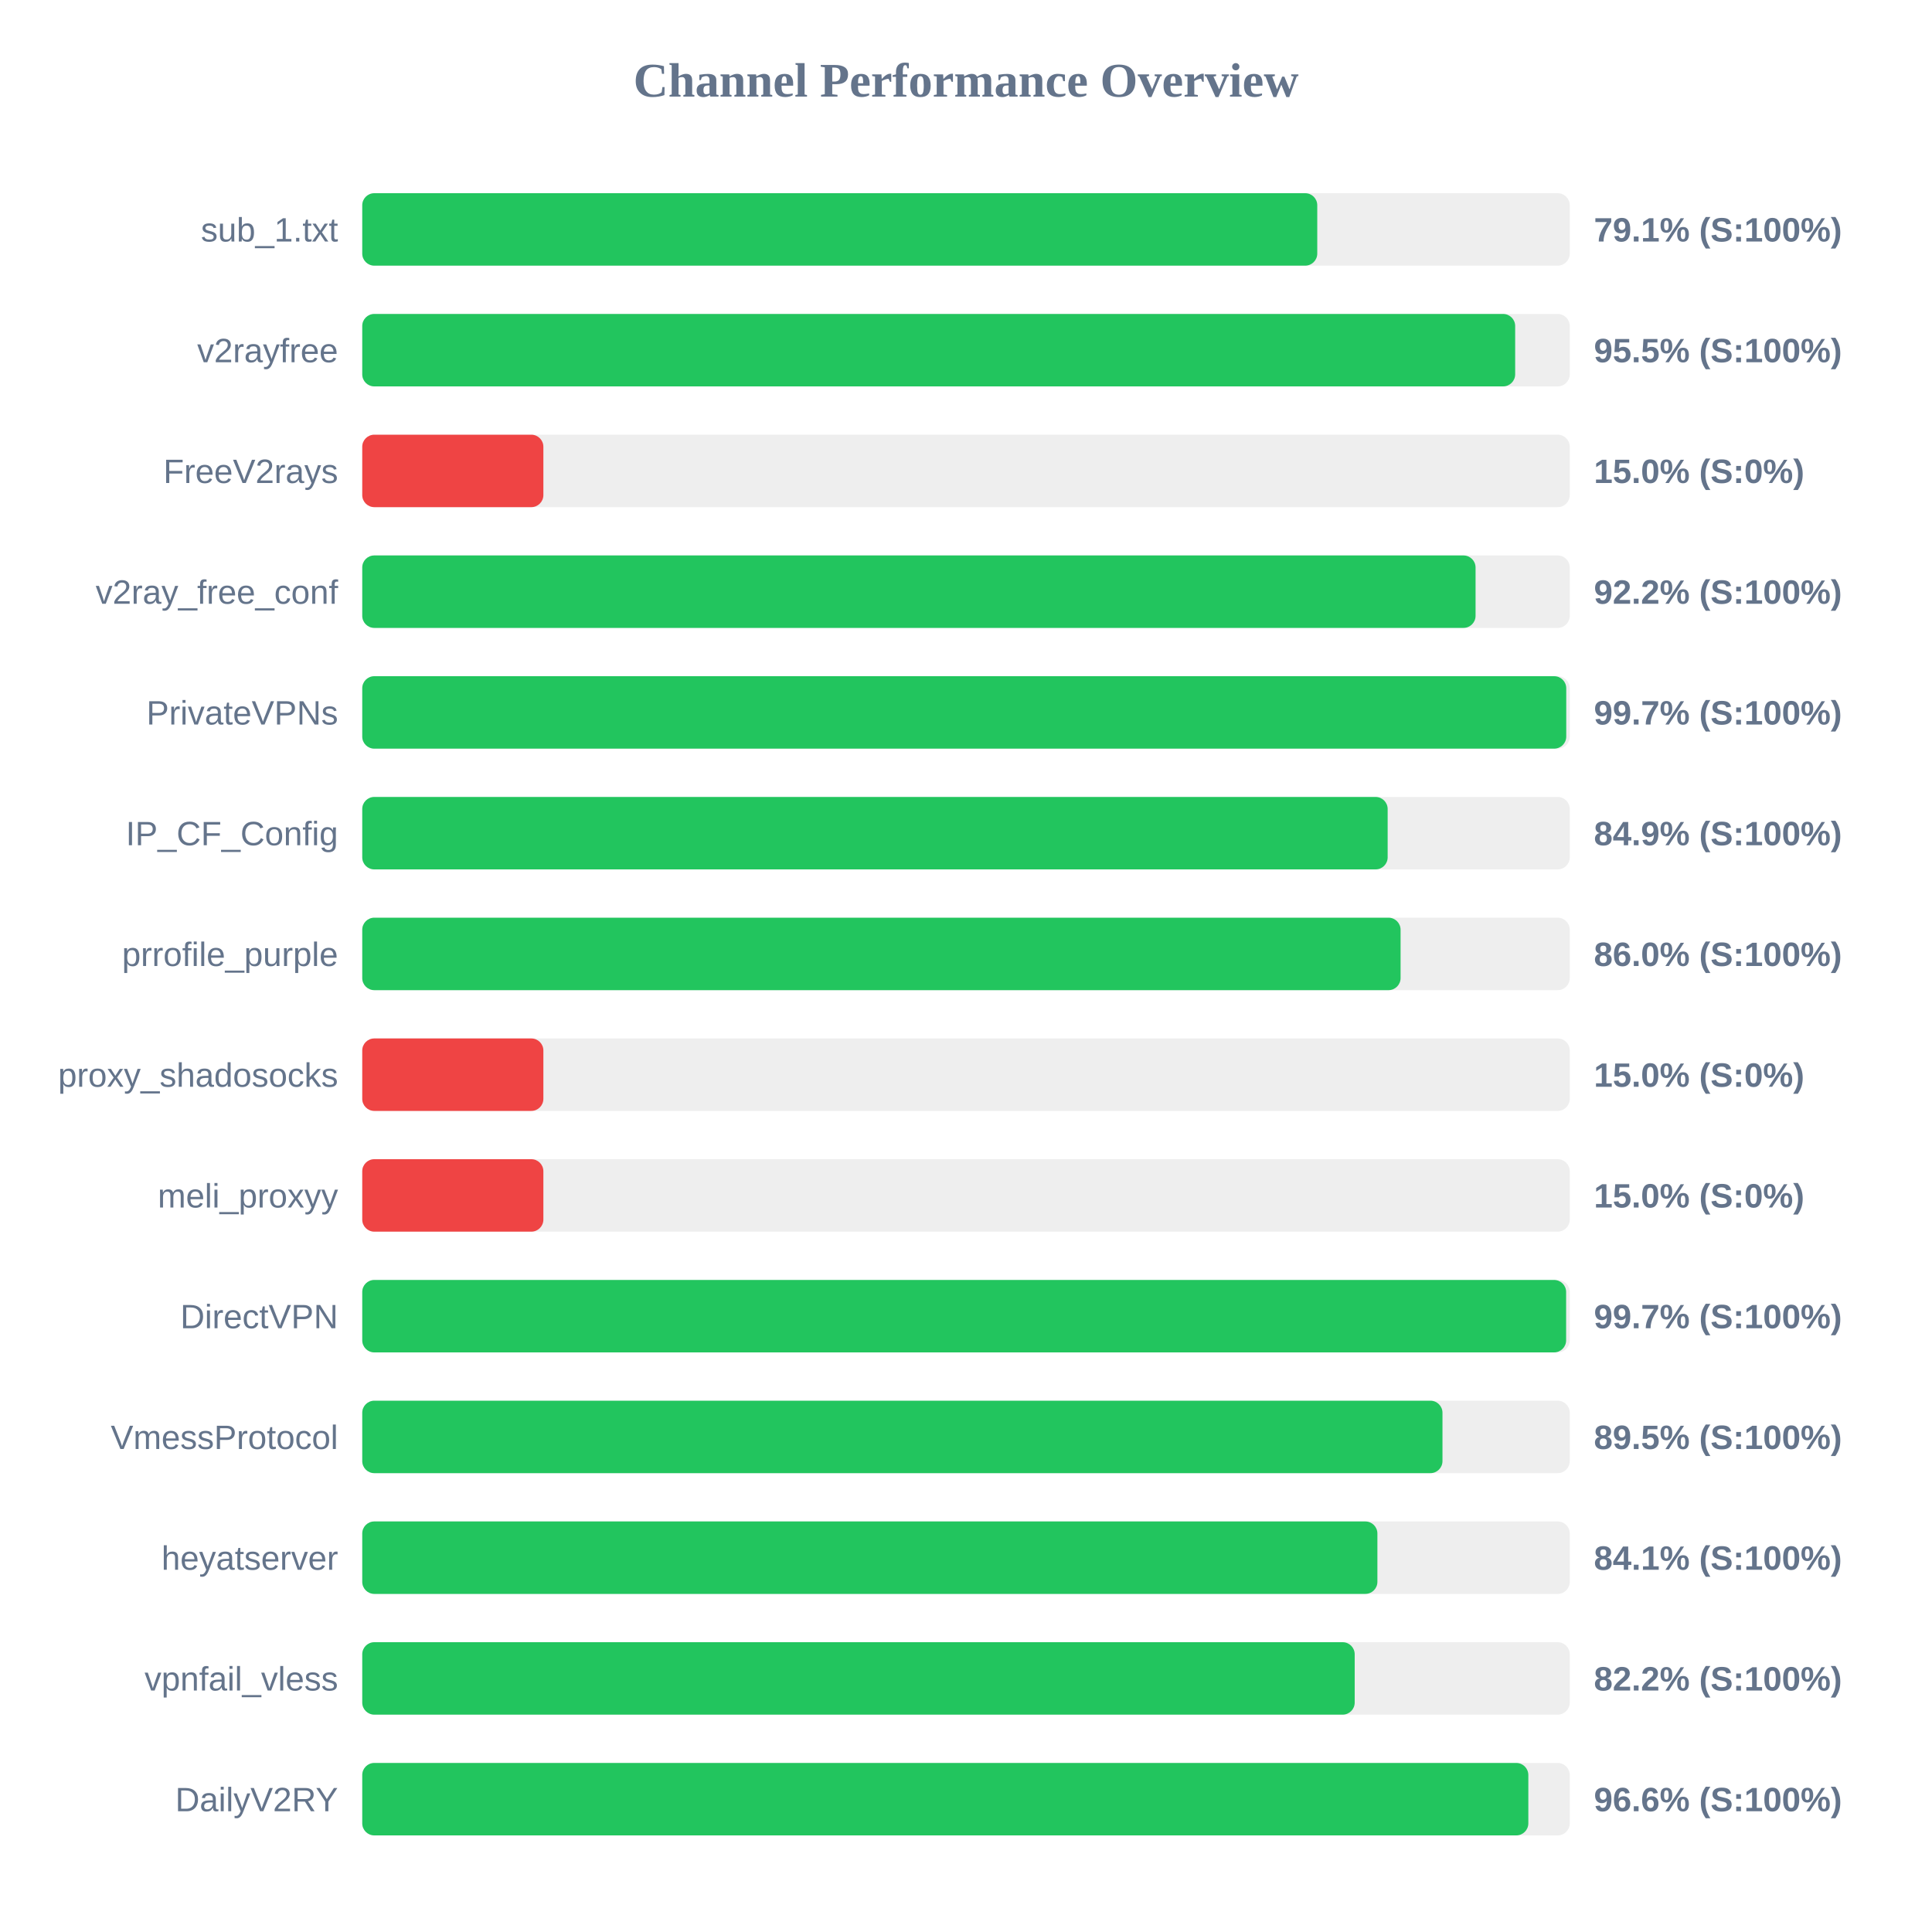
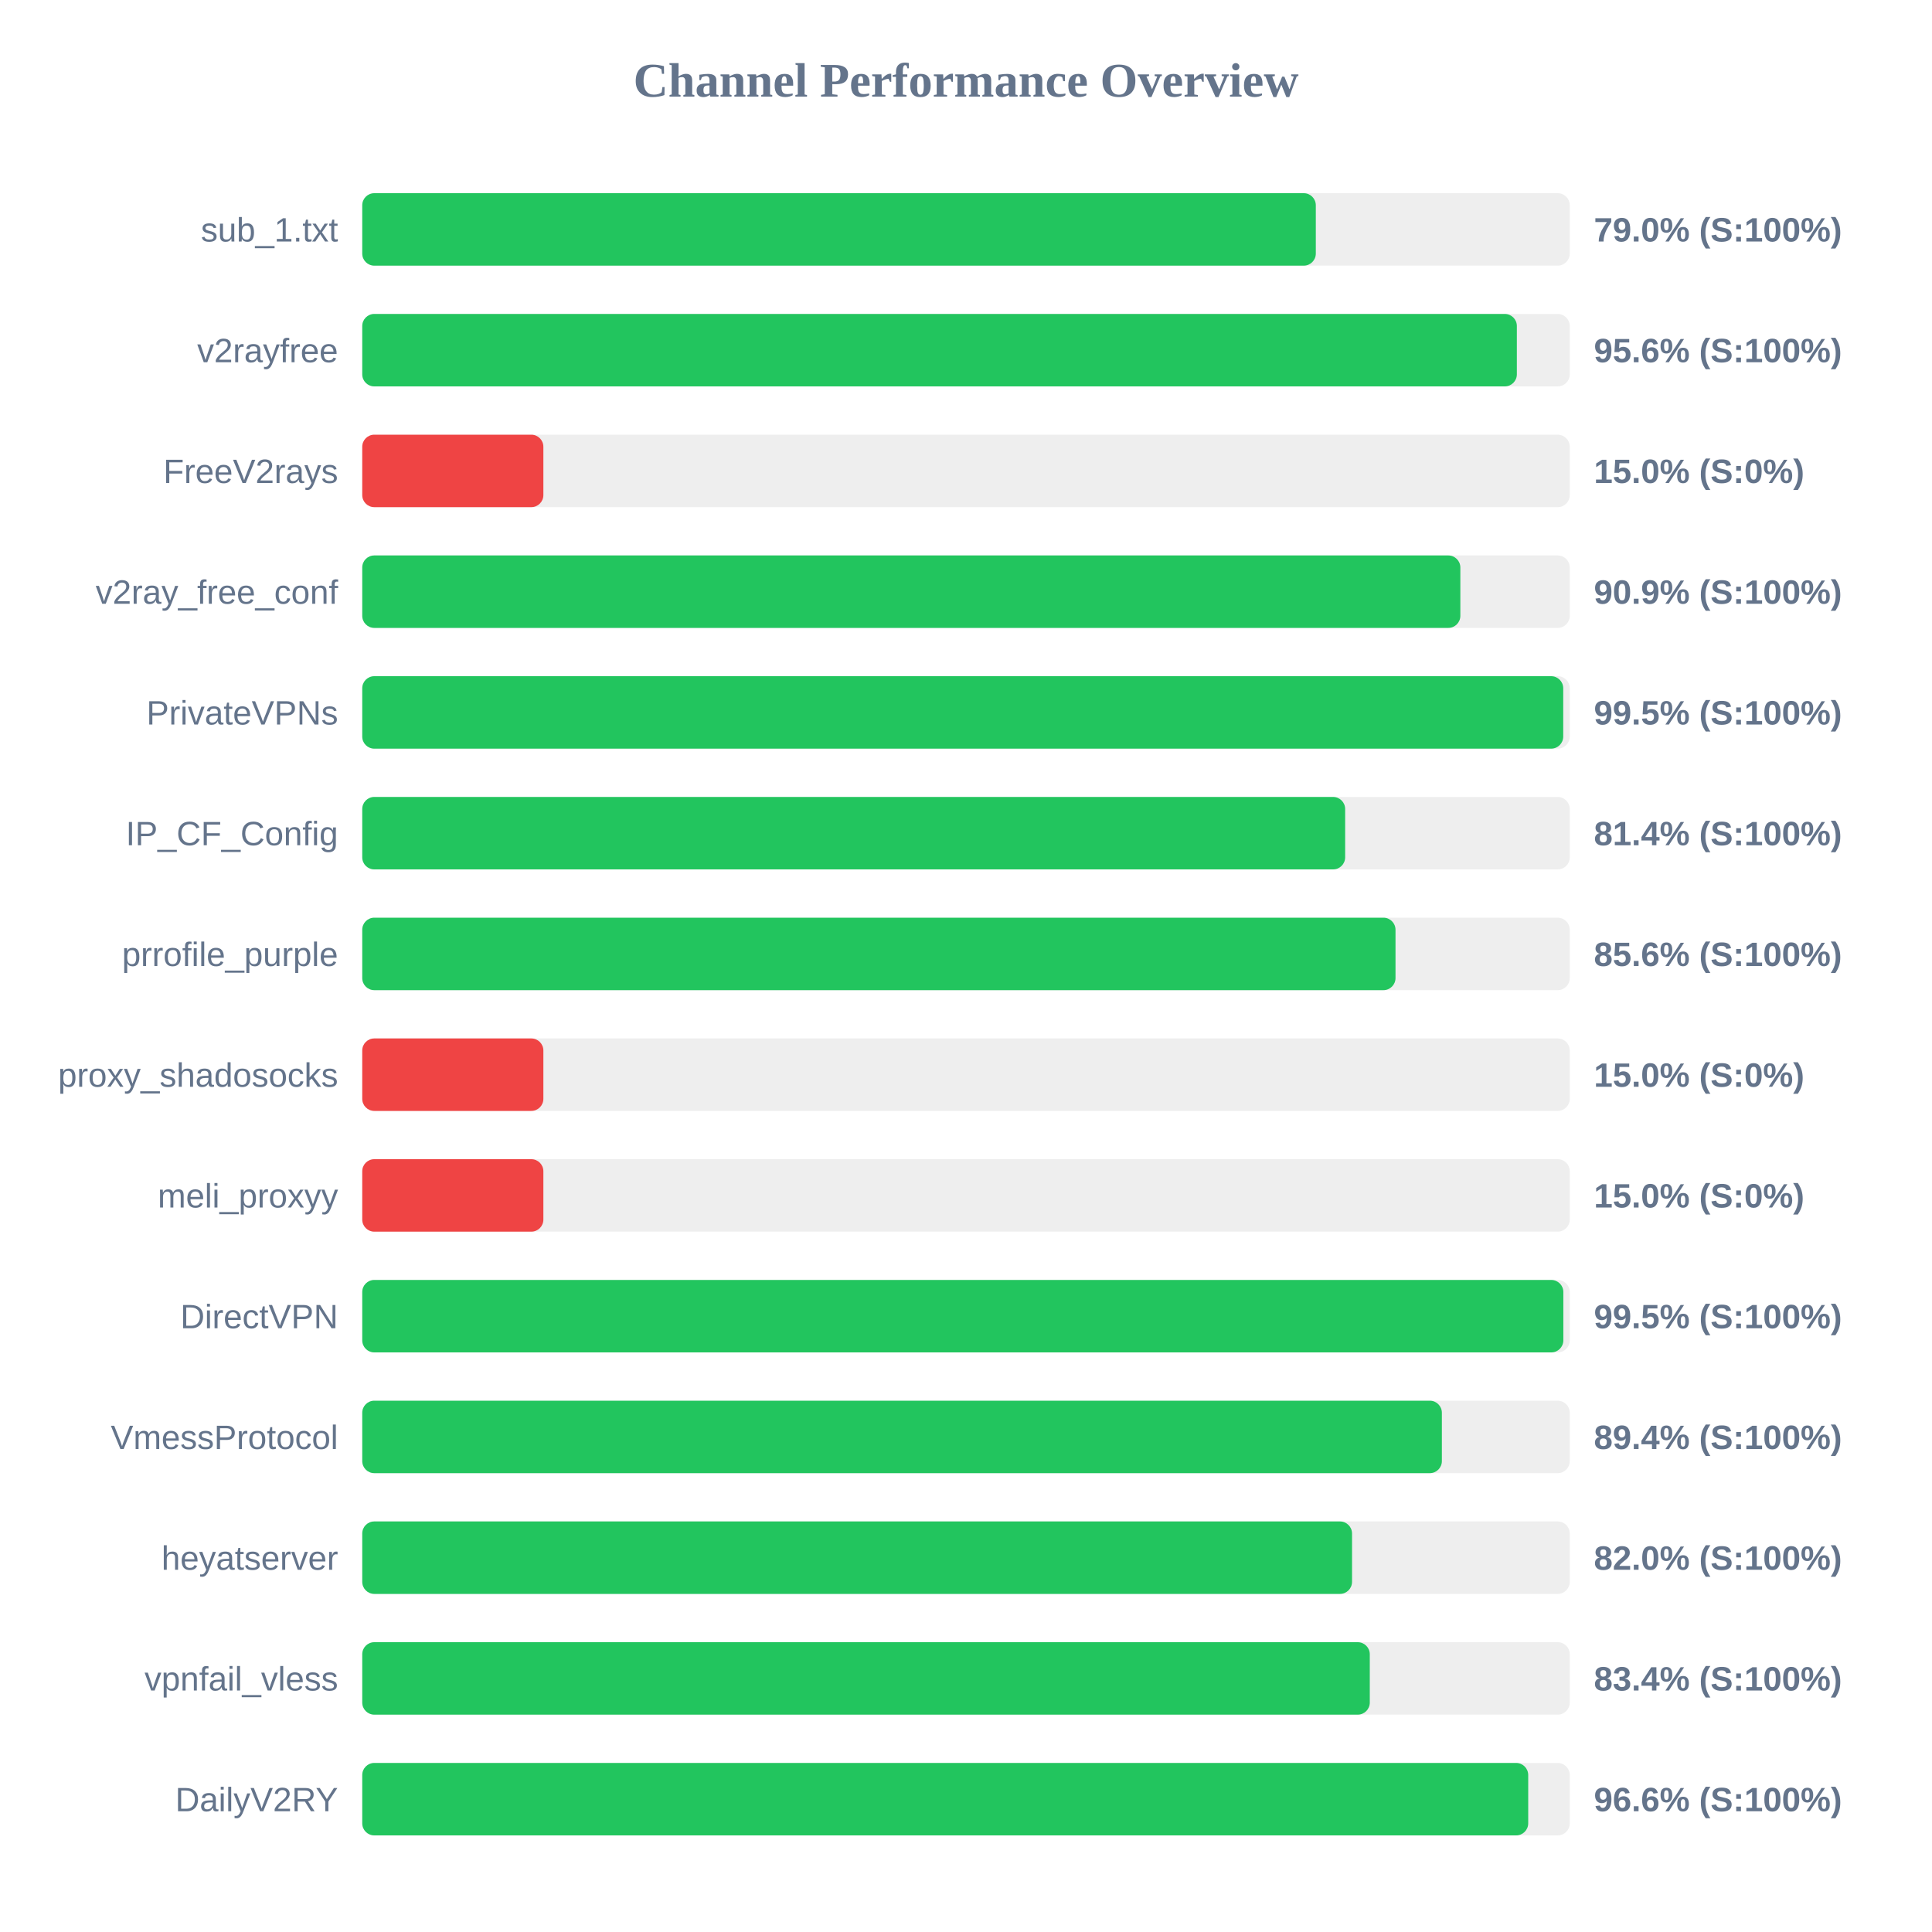
<svg xmlns="http://www.w3.org/2000/svg" width="800" height="800" version="1.1">
  <style>
        .row { font: 14px Arial; fill: #64748b; }
        .score { font: bold 14px Arial; fill: #64748b; }
    </style>
  <text x="400" y="40" text-anchor="middle" font-size="20px" font-weight="bold" fill="#64748b">Channel Performance Overview</text>
  <rect x="150" y="80" width="500" height="30" fill="#eee" rx="5" />
-   <rect x="150" y="80" width="395.45" height="30" fill="#22c55e" rx="5" />
+   <rect x="150" y="80" width="394.85" height="30" fill="#22c55e" rx="5" />
  <text x="140" y="100" text-anchor="end" class="row">sub_1.txt</text>
-   <text x="660" y="100" text-anchor="start" class="score">79.1% (S:100%)</text>
+   <text x="660" y="100" text-anchor="start" class="score">79.0% (S:100%)</text>
  <rect x="150" y="130" width="500" height="30" fill="#eee" rx="5" />
-   <rect x="150" y="130" width="477.4" height="30" fill="#22c55e" rx="5" />
+   <rect x="150" y="130" width="478.1" height="30" fill="#22c55e" rx="5" />
  <text x="140" y="150" text-anchor="end" class="row">v2rayfree</text>
-   <text x="660" y="150" text-anchor="start" class="score">95.5% (S:100%)</text>
+   <text x="660" y="150" text-anchor="start" class="score">95.6% (S:100%)</text>
  <rect x="150" y="180" width="500" height="30" fill="#eee" rx="5" />
  <rect x="150" y="180" width="75.0" height="30" fill="#ef4444" rx="5" />
  <text x="140" y="200" text-anchor="end" class="row">FreeV2rays</text>
  <text x="660" y="200" text-anchor="start" class="score">15.0% (S:0%)</text>
  <rect x="150" y="230" width="500" height="30" fill="#eee" rx="5" />
-   <rect x="150" y="230" width="461.0" height="30" fill="#22c55e" rx="5" />
+   <rect x="150" y="230" width="454.7" height="30" fill="#22c55e" rx="5" />
  <text x="140" y="250" text-anchor="end" class="row">v2ray_free_conf</text>
-   <text x="660" y="250" text-anchor="start" class="score">92.2% (S:100%)</text>
+   <text x="660" y="250" text-anchor="start" class="score">90.9% (S:100%)</text>
  <rect x="150" y="280" width="500" height="30" fill="#eee" rx="5" />
-   <rect x="150" y="280" width="498.55" height="30" fill="#22c55e" rx="5" />
+   <rect x="150" y="280" width="497.3" height="30" fill="#22c55e" rx="5" />
  <text x="140" y="300" text-anchor="end" class="row">PrivateVPNs</text>
-   <text x="660" y="300" text-anchor="start" class="score">99.7% (S:100%)</text>
+   <text x="660" y="300" text-anchor="start" class="score">99.5% (S:100%)</text>
  <rect x="150" y="330" width="500" height="30" fill="#eee" rx="5" />
-   <rect x="150" y="330" width="424.6" height="30" fill="#22c55e" rx="5" />
+   <rect x="150" y="330" width="407.0" height="30" fill="#22c55e" rx="5" />
  <text x="140" y="350" text-anchor="end" class="row">IP_CF_Config</text>
-   <text x="660" y="350" text-anchor="start" class="score">84.9% (S:100%)</text>
+   <text x="660" y="350" text-anchor="start" class="score">81.4% (S:100%)</text>
  <rect x="150" y="380" width="500" height="30" fill="#eee" rx="5" />
-   <rect x="150" y="380" width="429.95" height="30" fill="#22c55e" rx="5" />
+   <rect x="150" y="380" width="427.85" height="30" fill="#22c55e" rx="5" />
  <text x="140" y="400" text-anchor="end" class="row">prrofile_purple</text>
-   <text x="660" y="400" text-anchor="start" class="score">86.0% (S:100%)</text>
+   <text x="660" y="400" text-anchor="start" class="score">85.6% (S:100%)</text>
  <rect x="150" y="430" width="500" height="30" fill="#eee" rx="5" />
  <rect x="150" y="430" width="75.0" height="30" fill="#ef4444" rx="5" />
  <text x="140" y="450" text-anchor="end" class="row">proxy_shadosocks</text>
  <text x="660" y="450" text-anchor="start" class="score">15.0% (S:0%)</text>
  <rect x="150" y="480" width="500" height="30" fill="#eee" rx="5" />
  <rect x="150" y="480" width="75.0" height="30" fill="#ef4444" rx="5" />
  <text x="140" y="500" text-anchor="end" class="row">meli_proxyy</text>
  <text x="660" y="500" text-anchor="start" class="score">15.0% (S:0%)</text>
  <rect x="150" y="530" width="500" height="30" fill="#eee" rx="5" />
-   <rect x="150" y="530" width="498.5" height="30" fill="#22c55e" rx="5" />
+   <rect x="150" y="530" width="497.35" height="30" fill="#22c55e" rx="5" />
  <text x="140" y="550" text-anchor="end" class="row">DirectVPN</text>
-   <text x="660" y="550" text-anchor="start" class="score">99.7% (S:100%)</text>
+   <text x="660" y="550" text-anchor="start" class="score">99.5% (S:100%)</text>
  <rect x="150" y="580" width="500" height="30" fill="#eee" rx="5" />
-   <rect x="150" y="580" width="447.3" height="30" fill="#22c55e" rx="5" />
+   <rect x="150" y="580" width="447.05" height="30" fill="#22c55e" rx="5" />
  <text x="140" y="600" text-anchor="end" class="row">VmessProtocol</text>
-   <text x="660" y="600" text-anchor="start" class="score">89.5% (S:100%)</text>
+   <text x="660" y="600" text-anchor="start" class="score">89.4% (S:100%)</text>
  <rect x="150" y="630" width="500" height="30" fill="#eee" rx="5" />
-   <rect x="150" y="630" width="420.35" height="30" fill="#22c55e" rx="5" />
+   <rect x="150" y="630" width="409.85" height="30" fill="#22c55e" rx="5" />
  <text x="140" y="650" text-anchor="end" class="row">heyatserver</text>
-   <text x="660" y="650" text-anchor="start" class="score">84.1% (S:100%)</text>
+   <text x="660" y="650" text-anchor="start" class="score">82.0% (S:100%)</text>
  <rect x="150" y="680" width="500" height="30" fill="#eee" rx="5" />
-   <rect x="150" y="680" width="410.95" height="30" fill="#22c55e" rx="5" />
+   <rect x="150" y="680" width="417.2" height="30" fill="#22c55e" rx="5" />
  <text x="140" y="700" text-anchor="end" class="row">vpnfail_vless</text>
-   <text x="660" y="700" text-anchor="start" class="score">82.2% (S:100%)</text>
+   <text x="660" y="700" text-anchor="start" class="score">83.4% (S:100%)</text>
  <rect x="150" y="730" width="500" height="30" fill="#eee" rx="5" />
-   <rect x="150" y="730" width="482.85" height="30" fill="#22c55e" rx="5" />
+   <rect x="150" y="730" width="482.8" height="30" fill="#22c55e" rx="5" />
  <text x="140" y="750" text-anchor="end" class="row">DailyV2RY</text>
  <text x="660" y="750" text-anchor="start" class="score">96.6% (S:100%)</text>
</svg>
